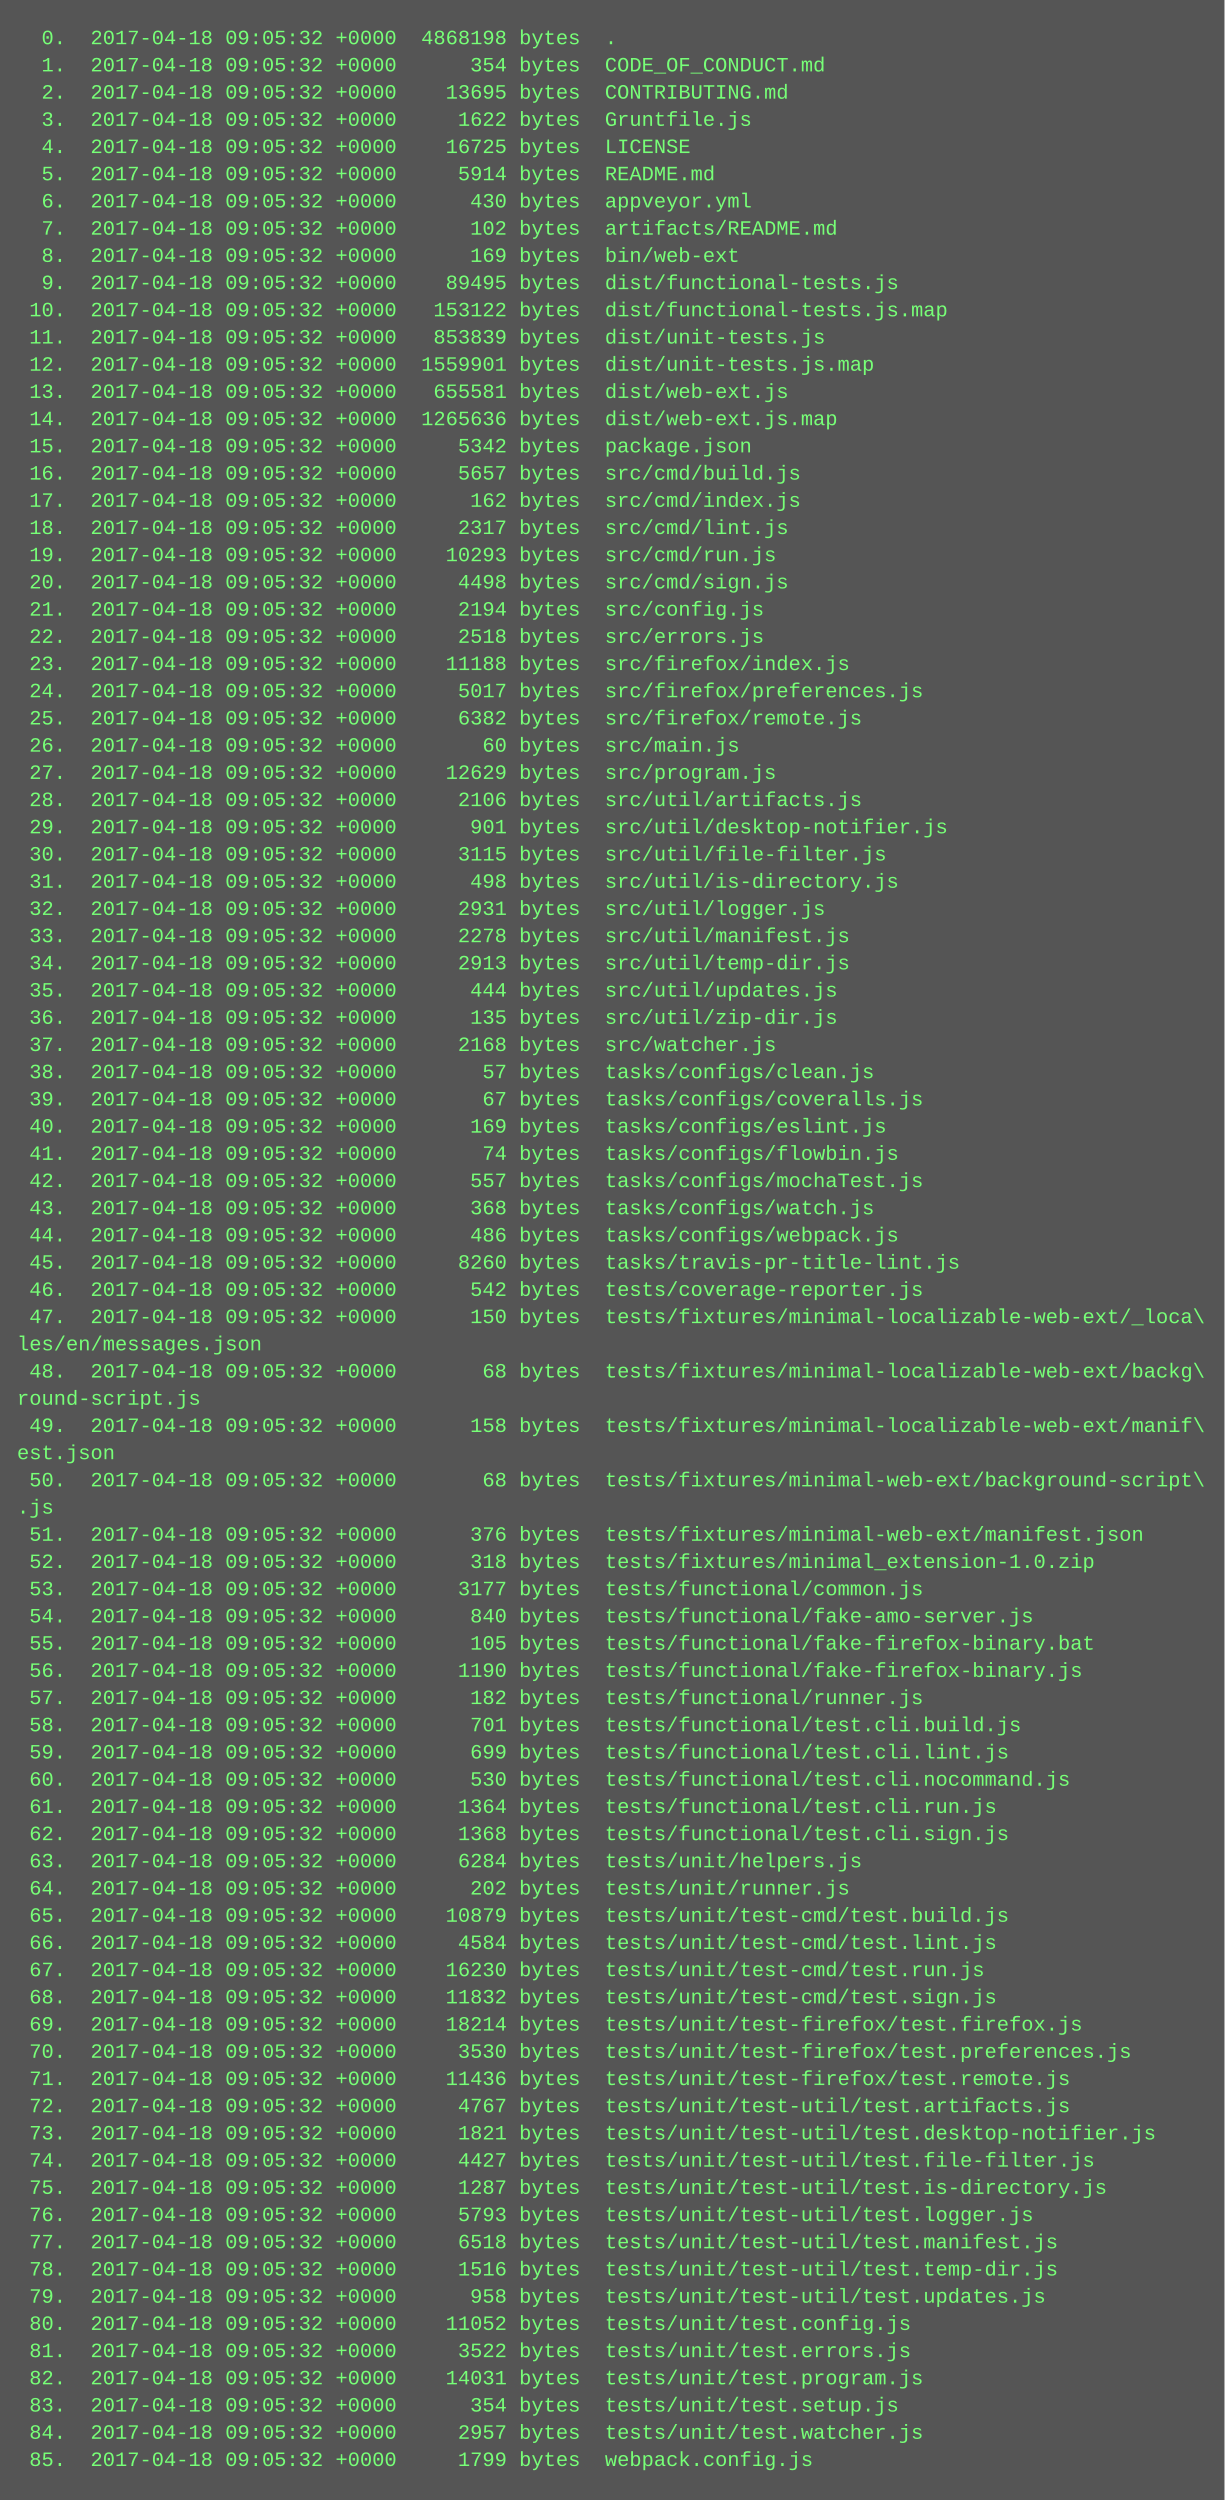
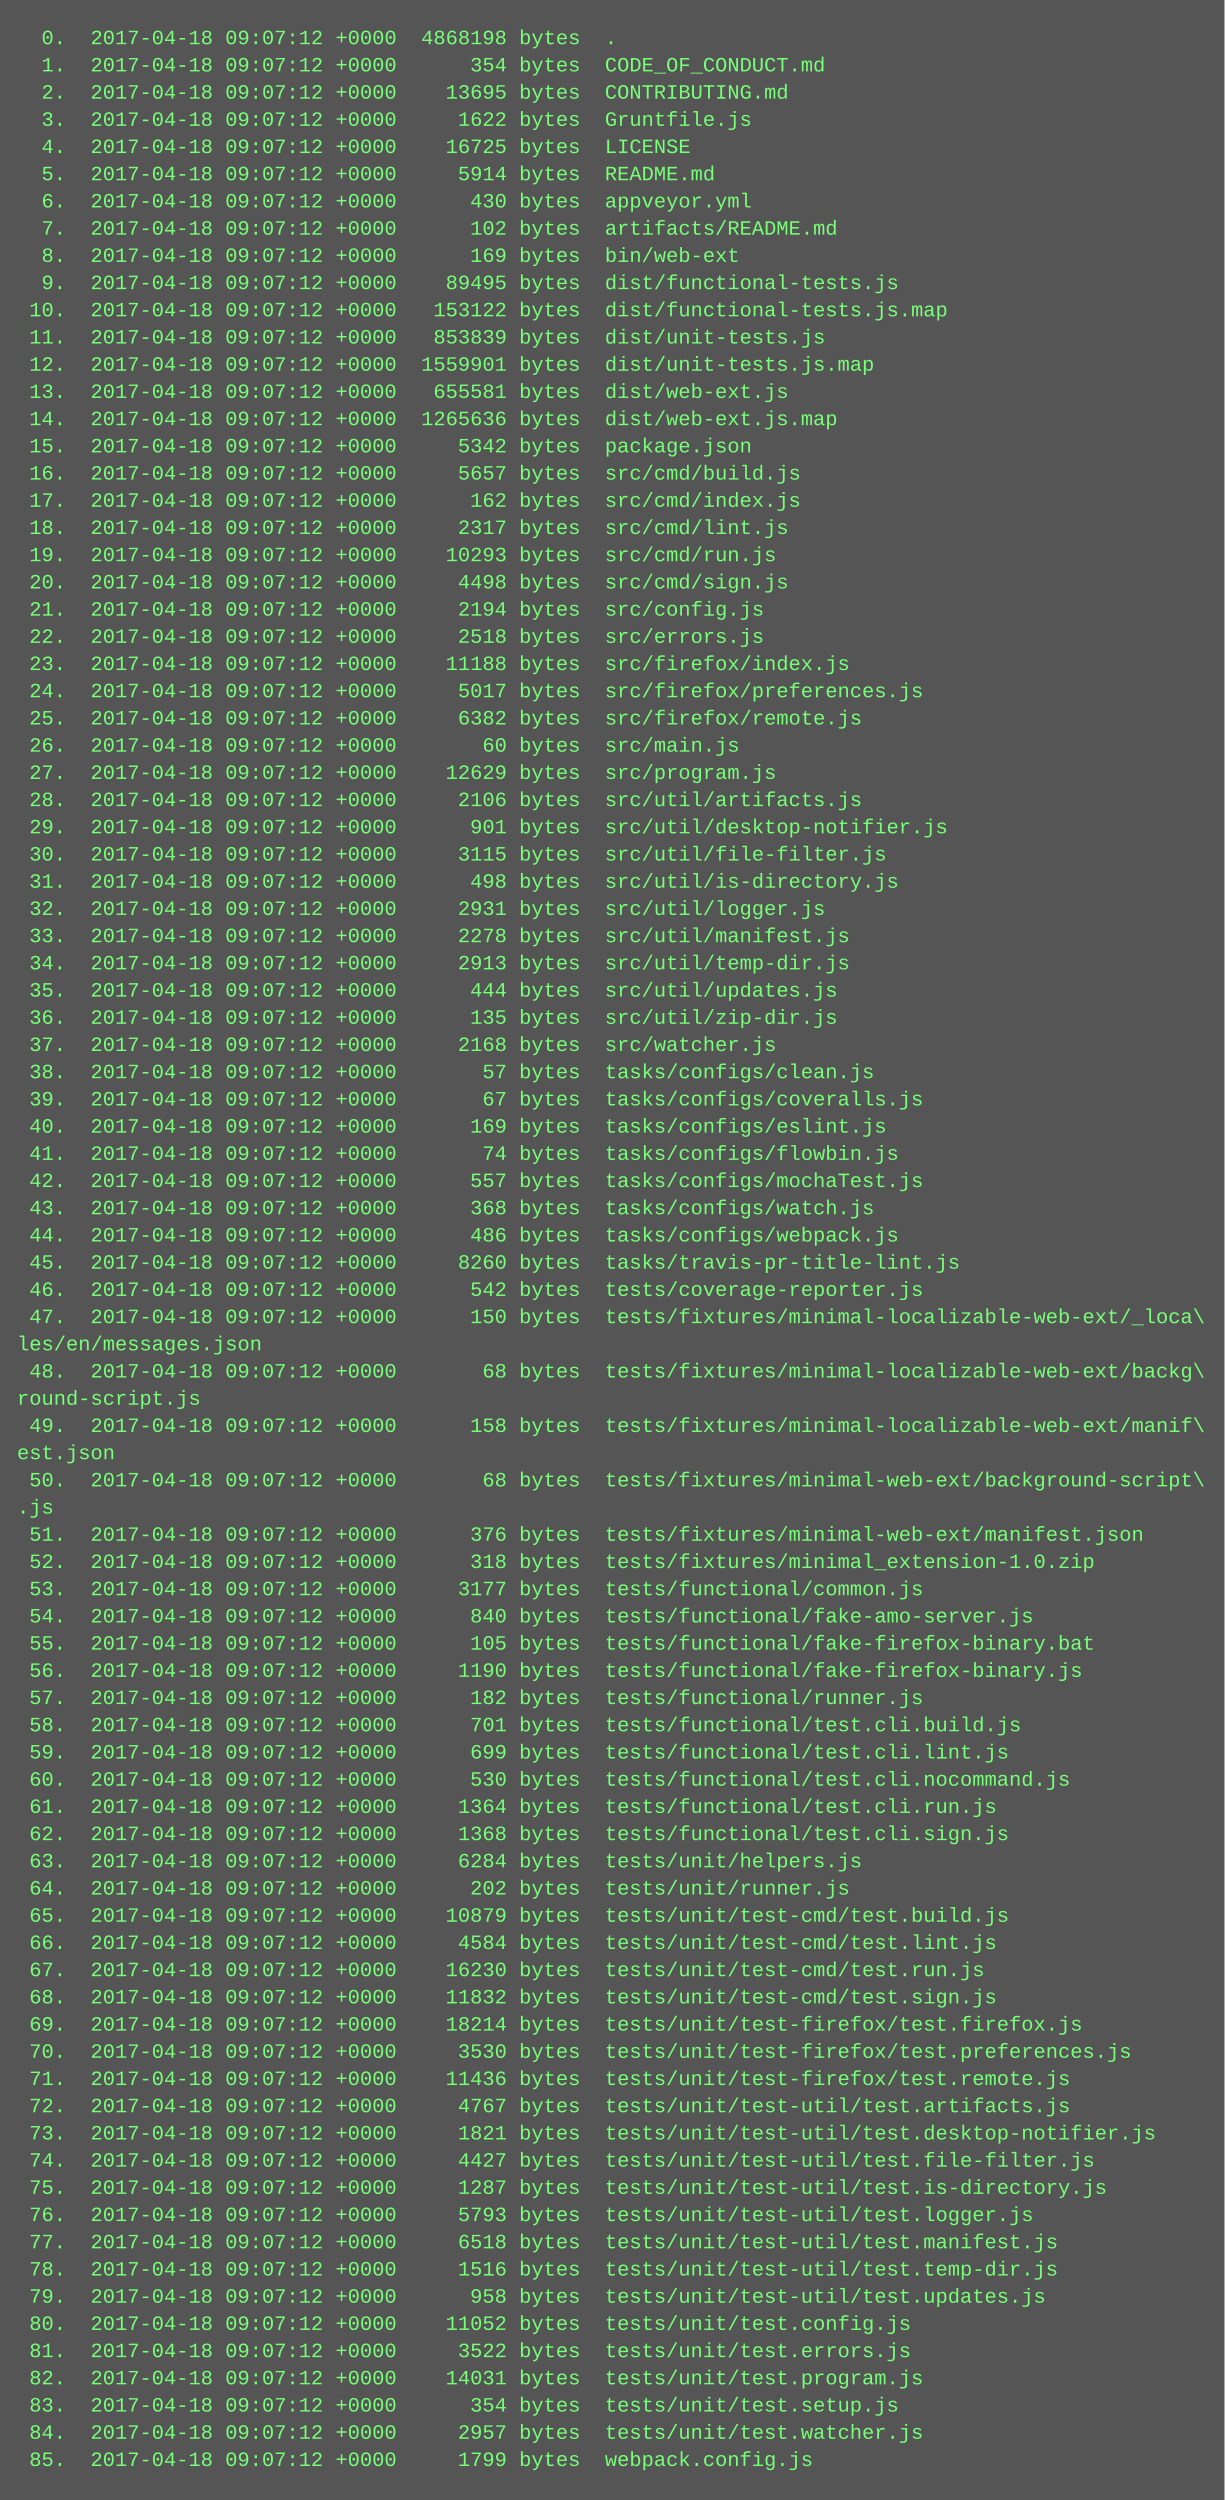
<svg xmlns="http://www.w3.org/2000/svg" height="1470" width="720">
  <rect height="1470" fill="#555" width="720" />
  <text fill="#7f7" font-family="Courier New" font-size="12" xml:space="preserve">
-     <tspan x="10" y="26">  0.  2017-04-18 09:05:32 +0000  4868198 bytes  .</tspan>
-     <tspan x="10" y="42">  1.  2017-04-18 09:05:32 +0000      354 bytes  CODE_OF_CONDUCT.md</tspan>
-     <tspan x="10" y="58">  2.  2017-04-18 09:05:32 +0000    13695 bytes  CONTRIBUTING.md</tspan>
-     <tspan x="10" y="74">  3.  2017-04-18 09:05:32 +0000     1622 bytes  Gruntfile.js</tspan>
-     <tspan x="10" y="90">  4.  2017-04-18 09:05:32 +0000    16725 bytes  LICENSE</tspan>
-     <tspan x="10" y="106">  5.  2017-04-18 09:05:32 +0000     5914 bytes  README.md</tspan>
-     <tspan x="10" y="122">  6.  2017-04-18 09:05:32 +0000      430 bytes  appveyor.yml</tspan>
-     <tspan x="10" y="138">  7.  2017-04-18 09:05:32 +0000      102 bytes  artifacts/README.md</tspan>
-     <tspan x="10" y="154">  8.  2017-04-18 09:05:32 +0000      169 bytes  bin/web-ext</tspan>
-     <tspan x="10" y="170">  9.  2017-04-18 09:05:32 +0000    89495 bytes  dist/functional-tests.js</tspan>
-     <tspan x="10" y="186"> 10.  2017-04-18 09:05:32 +0000   153122 bytes  dist/functional-tests.js.map</tspan>
-     <tspan x="10" y="202"> 11.  2017-04-18 09:05:32 +0000   853839 bytes  dist/unit-tests.js</tspan>
-     <tspan x="10" y="218"> 12.  2017-04-18 09:05:32 +0000  1559901 bytes  dist/unit-tests.js.map</tspan>
-     <tspan x="10" y="234"> 13.  2017-04-18 09:05:32 +0000   655581 bytes  dist/web-ext.js</tspan>
-     <tspan x="10" y="250"> 14.  2017-04-18 09:05:32 +0000  1265636 bytes  dist/web-ext.js.map</tspan>
-     <tspan x="10" y="266"> 15.  2017-04-18 09:05:32 +0000     5342 bytes  package.json</tspan>
-     <tspan x="10" y="282"> 16.  2017-04-18 09:05:32 +0000     5657 bytes  src/cmd/build.js</tspan>
-     <tspan x="10" y="298"> 17.  2017-04-18 09:05:32 +0000      162 bytes  src/cmd/index.js</tspan>
-     <tspan x="10" y="314"> 18.  2017-04-18 09:05:32 +0000     2317 bytes  src/cmd/lint.js</tspan>
-     <tspan x="10" y="330"> 19.  2017-04-18 09:05:32 +0000    10293 bytes  src/cmd/run.js</tspan>
-     <tspan x="10" y="346"> 20.  2017-04-18 09:05:32 +0000     4498 bytes  src/cmd/sign.js</tspan>
-     <tspan x="10" y="362"> 21.  2017-04-18 09:05:32 +0000     2194 bytes  src/config.js</tspan>
-     <tspan x="10" y="378"> 22.  2017-04-18 09:05:32 +0000     2518 bytes  src/errors.js</tspan>
-     <tspan x="10" y="394"> 23.  2017-04-18 09:05:32 +0000    11188 bytes  src/firefox/index.js</tspan>
-     <tspan x="10" y="410"> 24.  2017-04-18 09:05:32 +0000     5017 bytes  src/firefox/preferences.js</tspan>
-     <tspan x="10" y="426"> 25.  2017-04-18 09:05:32 +0000     6382 bytes  src/firefox/remote.js</tspan>
-     <tspan x="10" y="442"> 26.  2017-04-18 09:05:32 +0000       60 bytes  src/main.js</tspan>
-     <tspan x="10" y="458"> 27.  2017-04-18 09:05:32 +0000    12629 bytes  src/program.js</tspan>
-     <tspan x="10" y="474"> 28.  2017-04-18 09:05:32 +0000     2106 bytes  src/util/artifacts.js</tspan>
-     <tspan x="10" y="490"> 29.  2017-04-18 09:05:32 +0000      901 bytes  src/util/desktop-notifier.js</tspan>
-     <tspan x="10" y="506"> 30.  2017-04-18 09:05:32 +0000     3115 bytes  src/util/file-filter.js</tspan>
-     <tspan x="10" y="522"> 31.  2017-04-18 09:05:32 +0000      498 bytes  src/util/is-directory.js</tspan>
-     <tspan x="10" y="538"> 32.  2017-04-18 09:05:32 +0000     2931 bytes  src/util/logger.js</tspan>
-     <tspan x="10" y="554"> 33.  2017-04-18 09:05:32 +0000     2278 bytes  src/util/manifest.js</tspan>
-     <tspan x="10" y="570"> 34.  2017-04-18 09:05:32 +0000     2913 bytes  src/util/temp-dir.js</tspan>
-     <tspan x="10" y="586"> 35.  2017-04-18 09:05:32 +0000      444 bytes  src/util/updates.js</tspan>
-     <tspan x="10" y="602"> 36.  2017-04-18 09:05:32 +0000      135 bytes  src/util/zip-dir.js</tspan>
-     <tspan x="10" y="618"> 37.  2017-04-18 09:05:32 +0000     2168 bytes  src/watcher.js</tspan>
-     <tspan x="10" y="634"> 38.  2017-04-18 09:05:32 +0000       57 bytes  tasks/configs/clean.js</tspan>
-     <tspan x="10" y="650"> 39.  2017-04-18 09:05:32 +0000       67 bytes  tasks/configs/coveralls.js</tspan>
-     <tspan x="10" y="666"> 40.  2017-04-18 09:05:32 +0000      169 bytes  tasks/configs/eslint.js</tspan>
-     <tspan x="10" y="682"> 41.  2017-04-18 09:05:32 +0000       74 bytes  tasks/configs/flowbin.js</tspan>
-     <tspan x="10" y="698"> 42.  2017-04-18 09:05:32 +0000      557 bytes  tasks/configs/mochaTest.js</tspan>
-     <tspan x="10" y="714"> 43.  2017-04-18 09:05:32 +0000      368 bytes  tasks/configs/watch.js</tspan>
-     <tspan x="10" y="730"> 44.  2017-04-18 09:05:32 +0000      486 bytes  tasks/configs/webpack.js</tspan>
-     <tspan x="10" y="746"> 45.  2017-04-18 09:05:32 +0000     8260 bytes  tasks/travis-pr-title-lint.js</tspan>
-     <tspan x="10" y="762"> 46.  2017-04-18 09:05:32 +0000      542 bytes  tests/coverage-reporter.js</tspan>
-     <tspan x="10" y="778"> 47.  2017-04-18 09:05:32 +0000      150 bytes  tests/fixtures/minimal-localizable-web-ext/_loca\</tspan>
+     <tspan x="10" y="26">  0.  2017-04-18 09:07:12 +0000  4868198 bytes  .</tspan>
+     <tspan x="10" y="42">  1.  2017-04-18 09:07:12 +0000      354 bytes  CODE_OF_CONDUCT.md</tspan>
+     <tspan x="10" y="58">  2.  2017-04-18 09:07:12 +0000    13695 bytes  CONTRIBUTING.md</tspan>
+     <tspan x="10" y="74">  3.  2017-04-18 09:07:12 +0000     1622 bytes  Gruntfile.js</tspan>
+     <tspan x="10" y="90">  4.  2017-04-18 09:07:12 +0000    16725 bytes  LICENSE</tspan>
+     <tspan x="10" y="106">  5.  2017-04-18 09:07:12 +0000     5914 bytes  README.md</tspan>
+     <tspan x="10" y="122">  6.  2017-04-18 09:07:12 +0000      430 bytes  appveyor.yml</tspan>
+     <tspan x="10" y="138">  7.  2017-04-18 09:07:12 +0000      102 bytes  artifacts/README.md</tspan>
+     <tspan x="10" y="154">  8.  2017-04-18 09:07:12 +0000      169 bytes  bin/web-ext</tspan>
+     <tspan x="10" y="170">  9.  2017-04-18 09:07:12 +0000    89495 bytes  dist/functional-tests.js</tspan>
+     <tspan x="10" y="186"> 10.  2017-04-18 09:07:12 +0000   153122 bytes  dist/functional-tests.js.map</tspan>
+     <tspan x="10" y="202"> 11.  2017-04-18 09:07:12 +0000   853839 bytes  dist/unit-tests.js</tspan>
+     <tspan x="10" y="218"> 12.  2017-04-18 09:07:12 +0000  1559901 bytes  dist/unit-tests.js.map</tspan>
+     <tspan x="10" y="234"> 13.  2017-04-18 09:07:12 +0000   655581 bytes  dist/web-ext.js</tspan>
+     <tspan x="10" y="250"> 14.  2017-04-18 09:07:12 +0000  1265636 bytes  dist/web-ext.js.map</tspan>
+     <tspan x="10" y="266"> 15.  2017-04-18 09:07:12 +0000     5342 bytes  package.json</tspan>
+     <tspan x="10" y="282"> 16.  2017-04-18 09:07:12 +0000     5657 bytes  src/cmd/build.js</tspan>
+     <tspan x="10" y="298"> 17.  2017-04-18 09:07:12 +0000      162 bytes  src/cmd/index.js</tspan>
+     <tspan x="10" y="314"> 18.  2017-04-18 09:07:12 +0000     2317 bytes  src/cmd/lint.js</tspan>
+     <tspan x="10" y="330"> 19.  2017-04-18 09:07:12 +0000    10293 bytes  src/cmd/run.js</tspan>
+     <tspan x="10" y="346"> 20.  2017-04-18 09:07:12 +0000     4498 bytes  src/cmd/sign.js</tspan>
+     <tspan x="10" y="362"> 21.  2017-04-18 09:07:12 +0000     2194 bytes  src/config.js</tspan>
+     <tspan x="10" y="378"> 22.  2017-04-18 09:07:12 +0000     2518 bytes  src/errors.js</tspan>
+     <tspan x="10" y="394"> 23.  2017-04-18 09:07:12 +0000    11188 bytes  src/firefox/index.js</tspan>
+     <tspan x="10" y="410"> 24.  2017-04-18 09:07:12 +0000     5017 bytes  src/firefox/preferences.js</tspan>
+     <tspan x="10" y="426"> 25.  2017-04-18 09:07:12 +0000     6382 bytes  src/firefox/remote.js</tspan>
+     <tspan x="10" y="442"> 26.  2017-04-18 09:07:12 +0000       60 bytes  src/main.js</tspan>
+     <tspan x="10" y="458"> 27.  2017-04-18 09:07:12 +0000    12629 bytes  src/program.js</tspan>
+     <tspan x="10" y="474"> 28.  2017-04-18 09:07:12 +0000     2106 bytes  src/util/artifacts.js</tspan>
+     <tspan x="10" y="490"> 29.  2017-04-18 09:07:12 +0000      901 bytes  src/util/desktop-notifier.js</tspan>
+     <tspan x="10" y="506"> 30.  2017-04-18 09:07:12 +0000     3115 bytes  src/util/file-filter.js</tspan>
+     <tspan x="10" y="522"> 31.  2017-04-18 09:07:12 +0000      498 bytes  src/util/is-directory.js</tspan>
+     <tspan x="10" y="538"> 32.  2017-04-18 09:07:12 +0000     2931 bytes  src/util/logger.js</tspan>
+     <tspan x="10" y="554"> 33.  2017-04-18 09:07:12 +0000     2278 bytes  src/util/manifest.js</tspan>
+     <tspan x="10" y="570"> 34.  2017-04-18 09:07:12 +0000     2913 bytes  src/util/temp-dir.js</tspan>
+     <tspan x="10" y="586"> 35.  2017-04-18 09:07:12 +0000      444 bytes  src/util/updates.js</tspan>
+     <tspan x="10" y="602"> 36.  2017-04-18 09:07:12 +0000      135 bytes  src/util/zip-dir.js</tspan>
+     <tspan x="10" y="618"> 37.  2017-04-18 09:07:12 +0000     2168 bytes  src/watcher.js</tspan>
+     <tspan x="10" y="634"> 38.  2017-04-18 09:07:12 +0000       57 bytes  tasks/configs/clean.js</tspan>
+     <tspan x="10" y="650"> 39.  2017-04-18 09:07:12 +0000       67 bytes  tasks/configs/coveralls.js</tspan>
+     <tspan x="10" y="666"> 40.  2017-04-18 09:07:12 +0000      169 bytes  tasks/configs/eslint.js</tspan>
+     <tspan x="10" y="682"> 41.  2017-04-18 09:07:12 +0000       74 bytes  tasks/configs/flowbin.js</tspan>
+     <tspan x="10" y="698"> 42.  2017-04-18 09:07:12 +0000      557 bytes  tasks/configs/mochaTest.js</tspan>
+     <tspan x="10" y="714"> 43.  2017-04-18 09:07:12 +0000      368 bytes  tasks/configs/watch.js</tspan>
+     <tspan x="10" y="730"> 44.  2017-04-18 09:07:12 +0000      486 bytes  tasks/configs/webpack.js</tspan>
+     <tspan x="10" y="746"> 45.  2017-04-18 09:07:12 +0000     8260 bytes  tasks/travis-pr-title-lint.js</tspan>
+     <tspan x="10" y="762"> 46.  2017-04-18 09:07:12 +0000      542 bytes  tests/coverage-reporter.js</tspan>
+     <tspan x="10" y="778"> 47.  2017-04-18 09:07:12 +0000      150 bytes  tests/fixtures/minimal-localizable-web-ext/_loca\</tspan>
    <tspan x="10" y="794">les/en/messages.json</tspan>
-     <tspan x="10" y="810"> 48.  2017-04-18 09:05:32 +0000       68 bytes  tests/fixtures/minimal-localizable-web-ext/backg\</tspan>
+     <tspan x="10" y="810"> 48.  2017-04-18 09:07:12 +0000       68 bytes  tests/fixtures/minimal-localizable-web-ext/backg\</tspan>
    <tspan x="10" y="826">round-script.js</tspan>
-     <tspan x="10" y="842"> 49.  2017-04-18 09:05:32 +0000      158 bytes  tests/fixtures/minimal-localizable-web-ext/manif\</tspan>
+     <tspan x="10" y="842"> 49.  2017-04-18 09:07:12 +0000      158 bytes  tests/fixtures/minimal-localizable-web-ext/manif\</tspan>
    <tspan x="10" y="858">est.json</tspan>
-     <tspan x="10" y="874"> 50.  2017-04-18 09:05:32 +0000       68 bytes  tests/fixtures/minimal-web-ext/background-script\</tspan>
+     <tspan x="10" y="874"> 50.  2017-04-18 09:07:12 +0000       68 bytes  tests/fixtures/minimal-web-ext/background-script\</tspan>
    <tspan x="10" y="890">.js</tspan>
-     <tspan x="10" y="906"> 51.  2017-04-18 09:05:32 +0000      376 bytes  tests/fixtures/minimal-web-ext/manifest.json</tspan>
-     <tspan x="10" y="922"> 52.  2017-04-18 09:05:32 +0000      318 bytes  tests/fixtures/minimal_extension-1.0.zip</tspan>
-     <tspan x="10" y="938"> 53.  2017-04-18 09:05:32 +0000     3177 bytes  tests/functional/common.js</tspan>
-     <tspan x="10" y="954"> 54.  2017-04-18 09:05:32 +0000      840 bytes  tests/functional/fake-amo-server.js</tspan>
-     <tspan x="10" y="970"> 55.  2017-04-18 09:05:32 +0000      105 bytes  tests/functional/fake-firefox-binary.bat</tspan>
-     <tspan x="10" y="986"> 56.  2017-04-18 09:05:32 +0000     1190 bytes  tests/functional/fake-firefox-binary.js</tspan>
-     <tspan x="10" y="1002"> 57.  2017-04-18 09:05:32 +0000      182 bytes  tests/functional/runner.js</tspan>
-     <tspan x="10" y="1018"> 58.  2017-04-18 09:05:32 +0000      701 bytes  tests/functional/test.cli.build.js</tspan>
-     <tspan x="10" y="1034"> 59.  2017-04-18 09:05:32 +0000      699 bytes  tests/functional/test.cli.lint.js</tspan>
-     <tspan x="10" y="1050"> 60.  2017-04-18 09:05:32 +0000      530 bytes  tests/functional/test.cli.nocommand.js</tspan>
-     <tspan x="10" y="1066"> 61.  2017-04-18 09:05:32 +0000     1364 bytes  tests/functional/test.cli.run.js</tspan>
-     <tspan x="10" y="1082"> 62.  2017-04-18 09:05:32 +0000     1368 bytes  tests/functional/test.cli.sign.js</tspan>
-     <tspan x="10" y="1098"> 63.  2017-04-18 09:05:32 +0000     6284 bytes  tests/unit/helpers.js</tspan>
-     <tspan x="10" y="1114"> 64.  2017-04-18 09:05:32 +0000      202 bytes  tests/unit/runner.js</tspan>
-     <tspan x="10" y="1130"> 65.  2017-04-18 09:05:32 +0000    10879 bytes  tests/unit/test-cmd/test.build.js</tspan>
-     <tspan x="10" y="1146"> 66.  2017-04-18 09:05:32 +0000     4584 bytes  tests/unit/test-cmd/test.lint.js</tspan>
-     <tspan x="10" y="1162"> 67.  2017-04-18 09:05:32 +0000    16230 bytes  tests/unit/test-cmd/test.run.js</tspan>
-     <tspan x="10" y="1178"> 68.  2017-04-18 09:05:32 +0000    11832 bytes  tests/unit/test-cmd/test.sign.js</tspan>
-     <tspan x="10" y="1194"> 69.  2017-04-18 09:05:32 +0000    18214 bytes  tests/unit/test-firefox/test.firefox.js</tspan>
-     <tspan x="10" y="1210"> 70.  2017-04-18 09:05:32 +0000     3530 bytes  tests/unit/test-firefox/test.preferences.js</tspan>
-     <tspan x="10" y="1226"> 71.  2017-04-18 09:05:32 +0000    11436 bytes  tests/unit/test-firefox/test.remote.js</tspan>
-     <tspan x="10" y="1242"> 72.  2017-04-18 09:05:32 +0000     4767 bytes  tests/unit/test-util/test.artifacts.js</tspan>
-     <tspan x="10" y="1258"> 73.  2017-04-18 09:05:32 +0000     1821 bytes  tests/unit/test-util/test.desktop-notifier.js</tspan>
-     <tspan x="10" y="1274"> 74.  2017-04-18 09:05:32 +0000     4427 bytes  tests/unit/test-util/test.file-filter.js</tspan>
-     <tspan x="10" y="1290"> 75.  2017-04-18 09:05:32 +0000     1287 bytes  tests/unit/test-util/test.is-directory.js</tspan>
-     <tspan x="10" y="1306"> 76.  2017-04-18 09:05:32 +0000     5793 bytes  tests/unit/test-util/test.logger.js</tspan>
-     <tspan x="10" y="1322"> 77.  2017-04-18 09:05:32 +0000     6518 bytes  tests/unit/test-util/test.manifest.js</tspan>
-     <tspan x="10" y="1338"> 78.  2017-04-18 09:05:32 +0000     1516 bytes  tests/unit/test-util/test.temp-dir.js</tspan>
-     <tspan x="10" y="1354"> 79.  2017-04-18 09:05:32 +0000      958 bytes  tests/unit/test-util/test.updates.js</tspan>
-     <tspan x="10" y="1370"> 80.  2017-04-18 09:05:32 +0000    11052 bytes  tests/unit/test.config.js</tspan>
-     <tspan x="10" y="1386"> 81.  2017-04-18 09:05:32 +0000     3522 bytes  tests/unit/test.errors.js</tspan>
-     <tspan x="10" y="1402"> 82.  2017-04-18 09:05:32 +0000    14031 bytes  tests/unit/test.program.js</tspan>
-     <tspan x="10" y="1418"> 83.  2017-04-18 09:05:32 +0000      354 bytes  tests/unit/test.setup.js</tspan>
-     <tspan x="10" y="1434"> 84.  2017-04-18 09:05:32 +0000     2957 bytes  tests/unit/test.watcher.js</tspan>
-     <tspan x="10" y="1450"> 85.  2017-04-18 09:05:32 +0000     1799 bytes  webpack.config.js</tspan>
+     <tspan x="10" y="906"> 51.  2017-04-18 09:07:12 +0000      376 bytes  tests/fixtures/minimal-web-ext/manifest.json</tspan>
+     <tspan x="10" y="922"> 52.  2017-04-18 09:07:12 +0000      318 bytes  tests/fixtures/minimal_extension-1.0.zip</tspan>
+     <tspan x="10" y="938"> 53.  2017-04-18 09:07:12 +0000     3177 bytes  tests/functional/common.js</tspan>
+     <tspan x="10" y="954"> 54.  2017-04-18 09:07:12 +0000      840 bytes  tests/functional/fake-amo-server.js</tspan>
+     <tspan x="10" y="970"> 55.  2017-04-18 09:07:12 +0000      105 bytes  tests/functional/fake-firefox-binary.bat</tspan>
+     <tspan x="10" y="986"> 56.  2017-04-18 09:07:12 +0000     1190 bytes  tests/functional/fake-firefox-binary.js</tspan>
+     <tspan x="10" y="1002"> 57.  2017-04-18 09:07:12 +0000      182 bytes  tests/functional/runner.js</tspan>
+     <tspan x="10" y="1018"> 58.  2017-04-18 09:07:12 +0000      701 bytes  tests/functional/test.cli.build.js</tspan>
+     <tspan x="10" y="1034"> 59.  2017-04-18 09:07:12 +0000      699 bytes  tests/functional/test.cli.lint.js</tspan>
+     <tspan x="10" y="1050"> 60.  2017-04-18 09:07:12 +0000      530 bytes  tests/functional/test.cli.nocommand.js</tspan>
+     <tspan x="10" y="1066"> 61.  2017-04-18 09:07:12 +0000     1364 bytes  tests/functional/test.cli.run.js</tspan>
+     <tspan x="10" y="1082"> 62.  2017-04-18 09:07:12 +0000     1368 bytes  tests/functional/test.cli.sign.js</tspan>
+     <tspan x="10" y="1098"> 63.  2017-04-18 09:07:12 +0000     6284 bytes  tests/unit/helpers.js</tspan>
+     <tspan x="10" y="1114"> 64.  2017-04-18 09:07:12 +0000      202 bytes  tests/unit/runner.js</tspan>
+     <tspan x="10" y="1130"> 65.  2017-04-18 09:07:12 +0000    10879 bytes  tests/unit/test-cmd/test.build.js</tspan>
+     <tspan x="10" y="1146"> 66.  2017-04-18 09:07:12 +0000     4584 bytes  tests/unit/test-cmd/test.lint.js</tspan>
+     <tspan x="10" y="1162"> 67.  2017-04-18 09:07:12 +0000    16230 bytes  tests/unit/test-cmd/test.run.js</tspan>
+     <tspan x="10" y="1178"> 68.  2017-04-18 09:07:12 +0000    11832 bytes  tests/unit/test-cmd/test.sign.js</tspan>
+     <tspan x="10" y="1194"> 69.  2017-04-18 09:07:12 +0000    18214 bytes  tests/unit/test-firefox/test.firefox.js</tspan>
+     <tspan x="10" y="1210"> 70.  2017-04-18 09:07:12 +0000     3530 bytes  tests/unit/test-firefox/test.preferences.js</tspan>
+     <tspan x="10" y="1226"> 71.  2017-04-18 09:07:12 +0000    11436 bytes  tests/unit/test-firefox/test.remote.js</tspan>
+     <tspan x="10" y="1242"> 72.  2017-04-18 09:07:12 +0000     4767 bytes  tests/unit/test-util/test.artifacts.js</tspan>
+     <tspan x="10" y="1258"> 73.  2017-04-18 09:07:12 +0000     1821 bytes  tests/unit/test-util/test.desktop-notifier.js</tspan>
+     <tspan x="10" y="1274"> 74.  2017-04-18 09:07:12 +0000     4427 bytes  tests/unit/test-util/test.file-filter.js</tspan>
+     <tspan x="10" y="1290"> 75.  2017-04-18 09:07:12 +0000     1287 bytes  tests/unit/test-util/test.is-directory.js</tspan>
+     <tspan x="10" y="1306"> 76.  2017-04-18 09:07:12 +0000     5793 bytes  tests/unit/test-util/test.logger.js</tspan>
+     <tspan x="10" y="1322"> 77.  2017-04-18 09:07:12 +0000     6518 bytes  tests/unit/test-util/test.manifest.js</tspan>
+     <tspan x="10" y="1338"> 78.  2017-04-18 09:07:12 +0000     1516 bytes  tests/unit/test-util/test.temp-dir.js</tspan>
+     <tspan x="10" y="1354"> 79.  2017-04-18 09:07:12 +0000      958 bytes  tests/unit/test-util/test.updates.js</tspan>
+     <tspan x="10" y="1370"> 80.  2017-04-18 09:07:12 +0000    11052 bytes  tests/unit/test.config.js</tspan>
+     <tspan x="10" y="1386"> 81.  2017-04-18 09:07:12 +0000     3522 bytes  tests/unit/test.errors.js</tspan>
+     <tspan x="10" y="1402"> 82.  2017-04-18 09:07:12 +0000    14031 bytes  tests/unit/test.program.js</tspan>
+     <tspan x="10" y="1418"> 83.  2017-04-18 09:07:12 +0000      354 bytes  tests/unit/test.setup.js</tspan>
+     <tspan x="10" y="1434"> 84.  2017-04-18 09:07:12 +0000     2957 bytes  tests/unit/test.watcher.js</tspan>
+     <tspan x="10" y="1450"> 85.  2017-04-18 09:07:12 +0000     1799 bytes  webpack.config.js</tspan>
  </text>
</svg>
